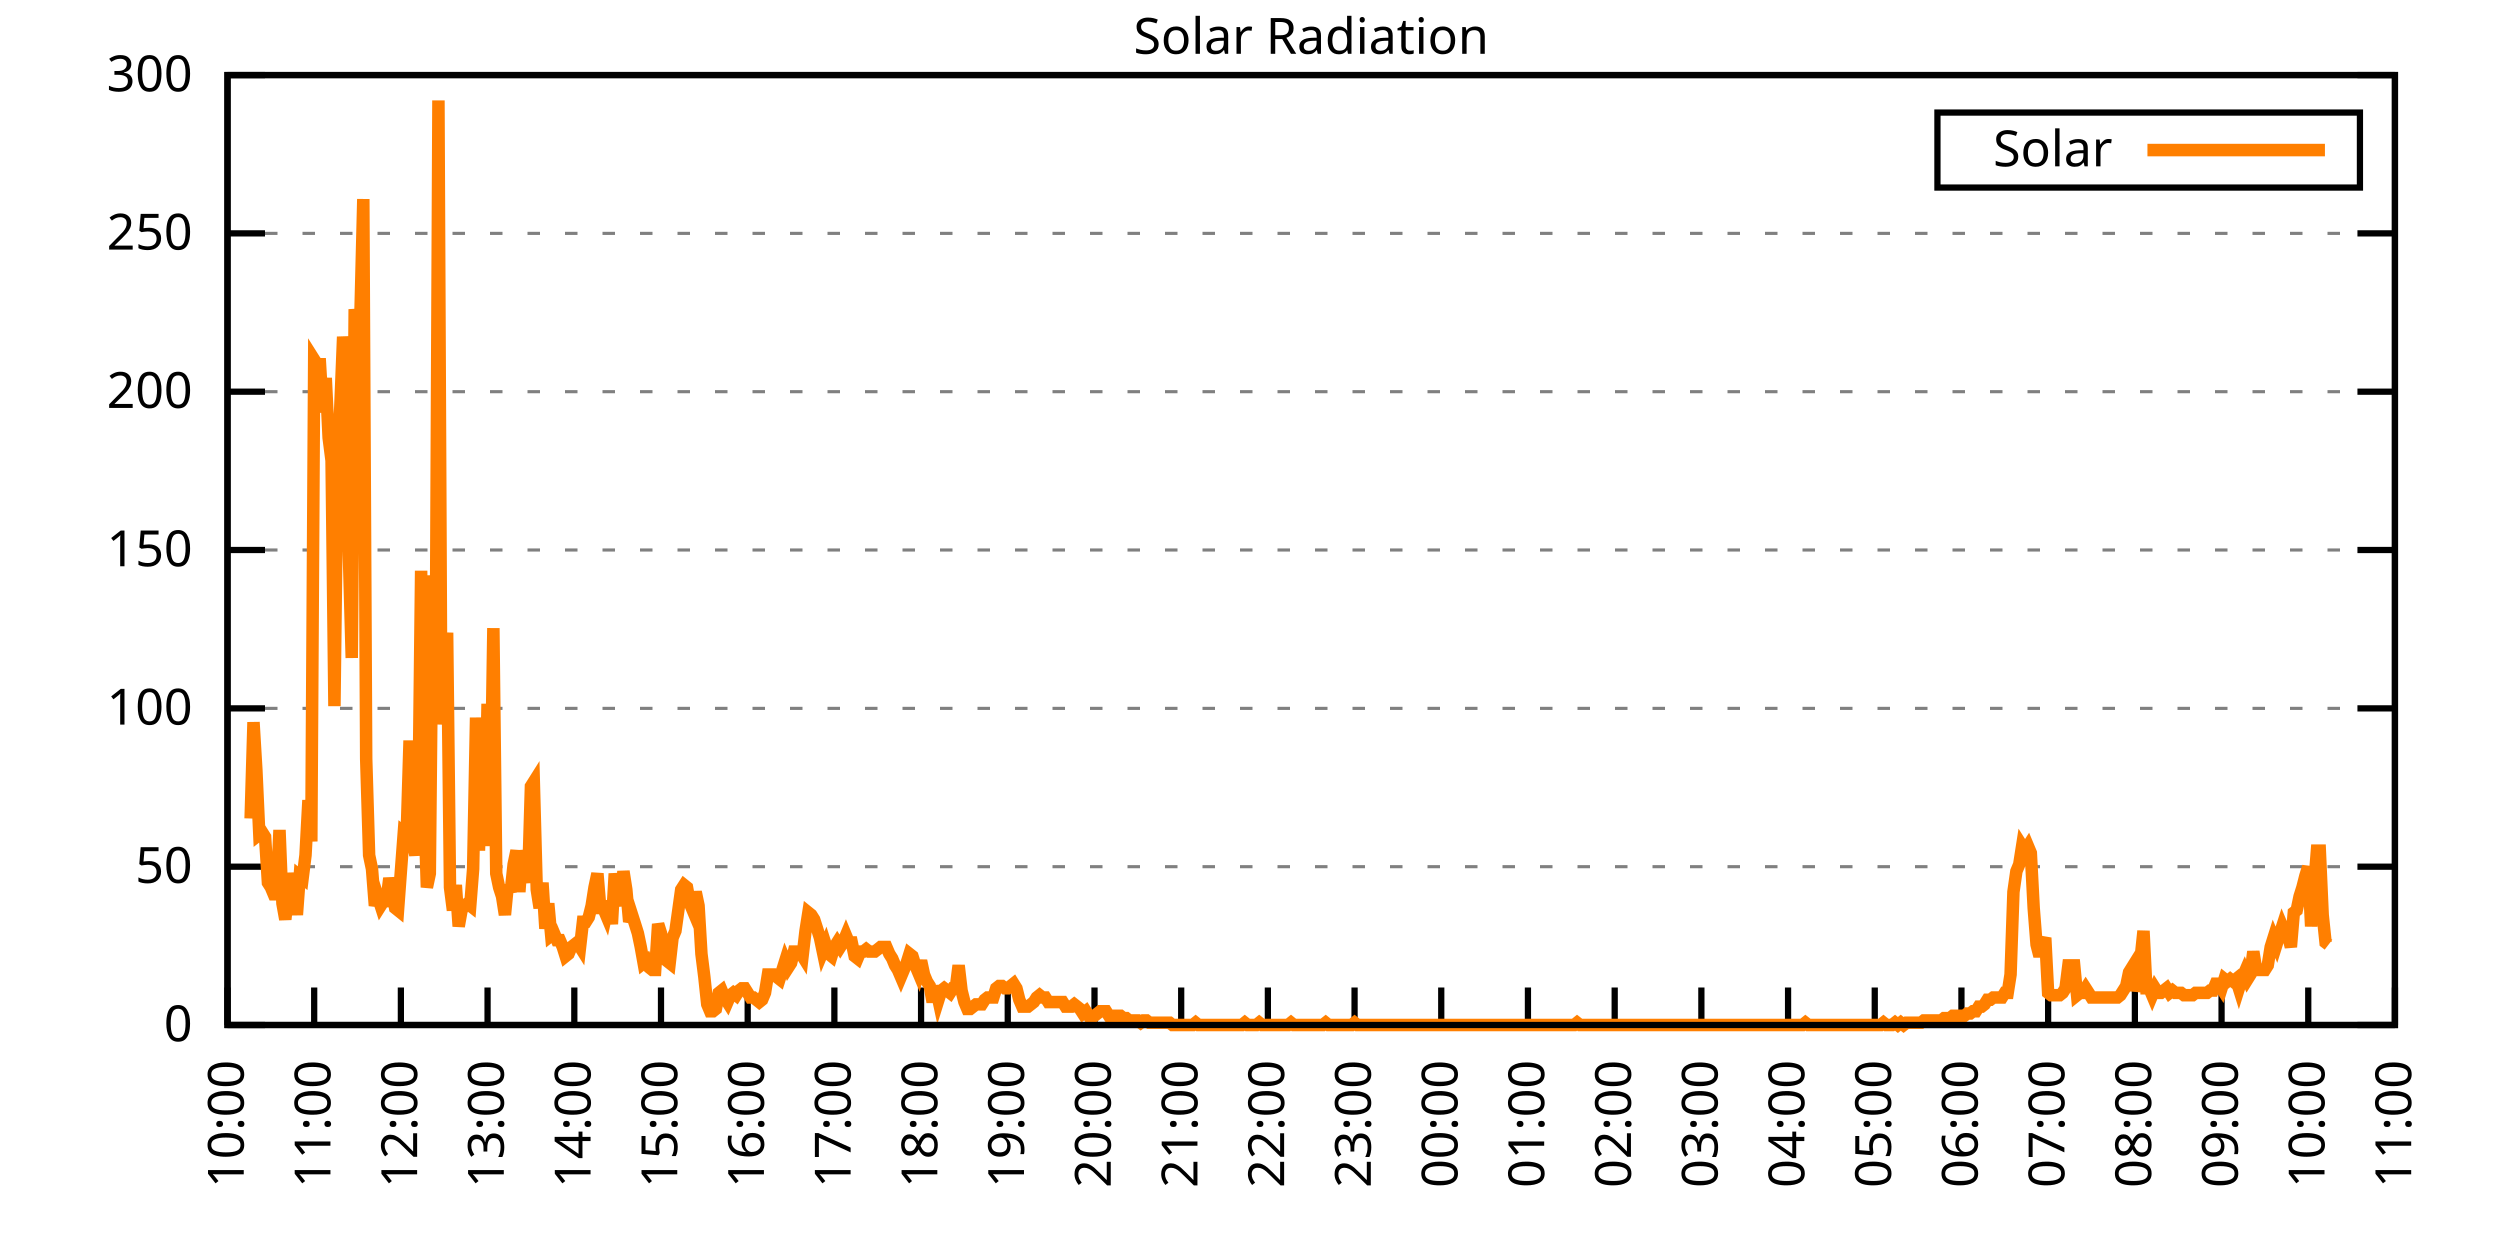
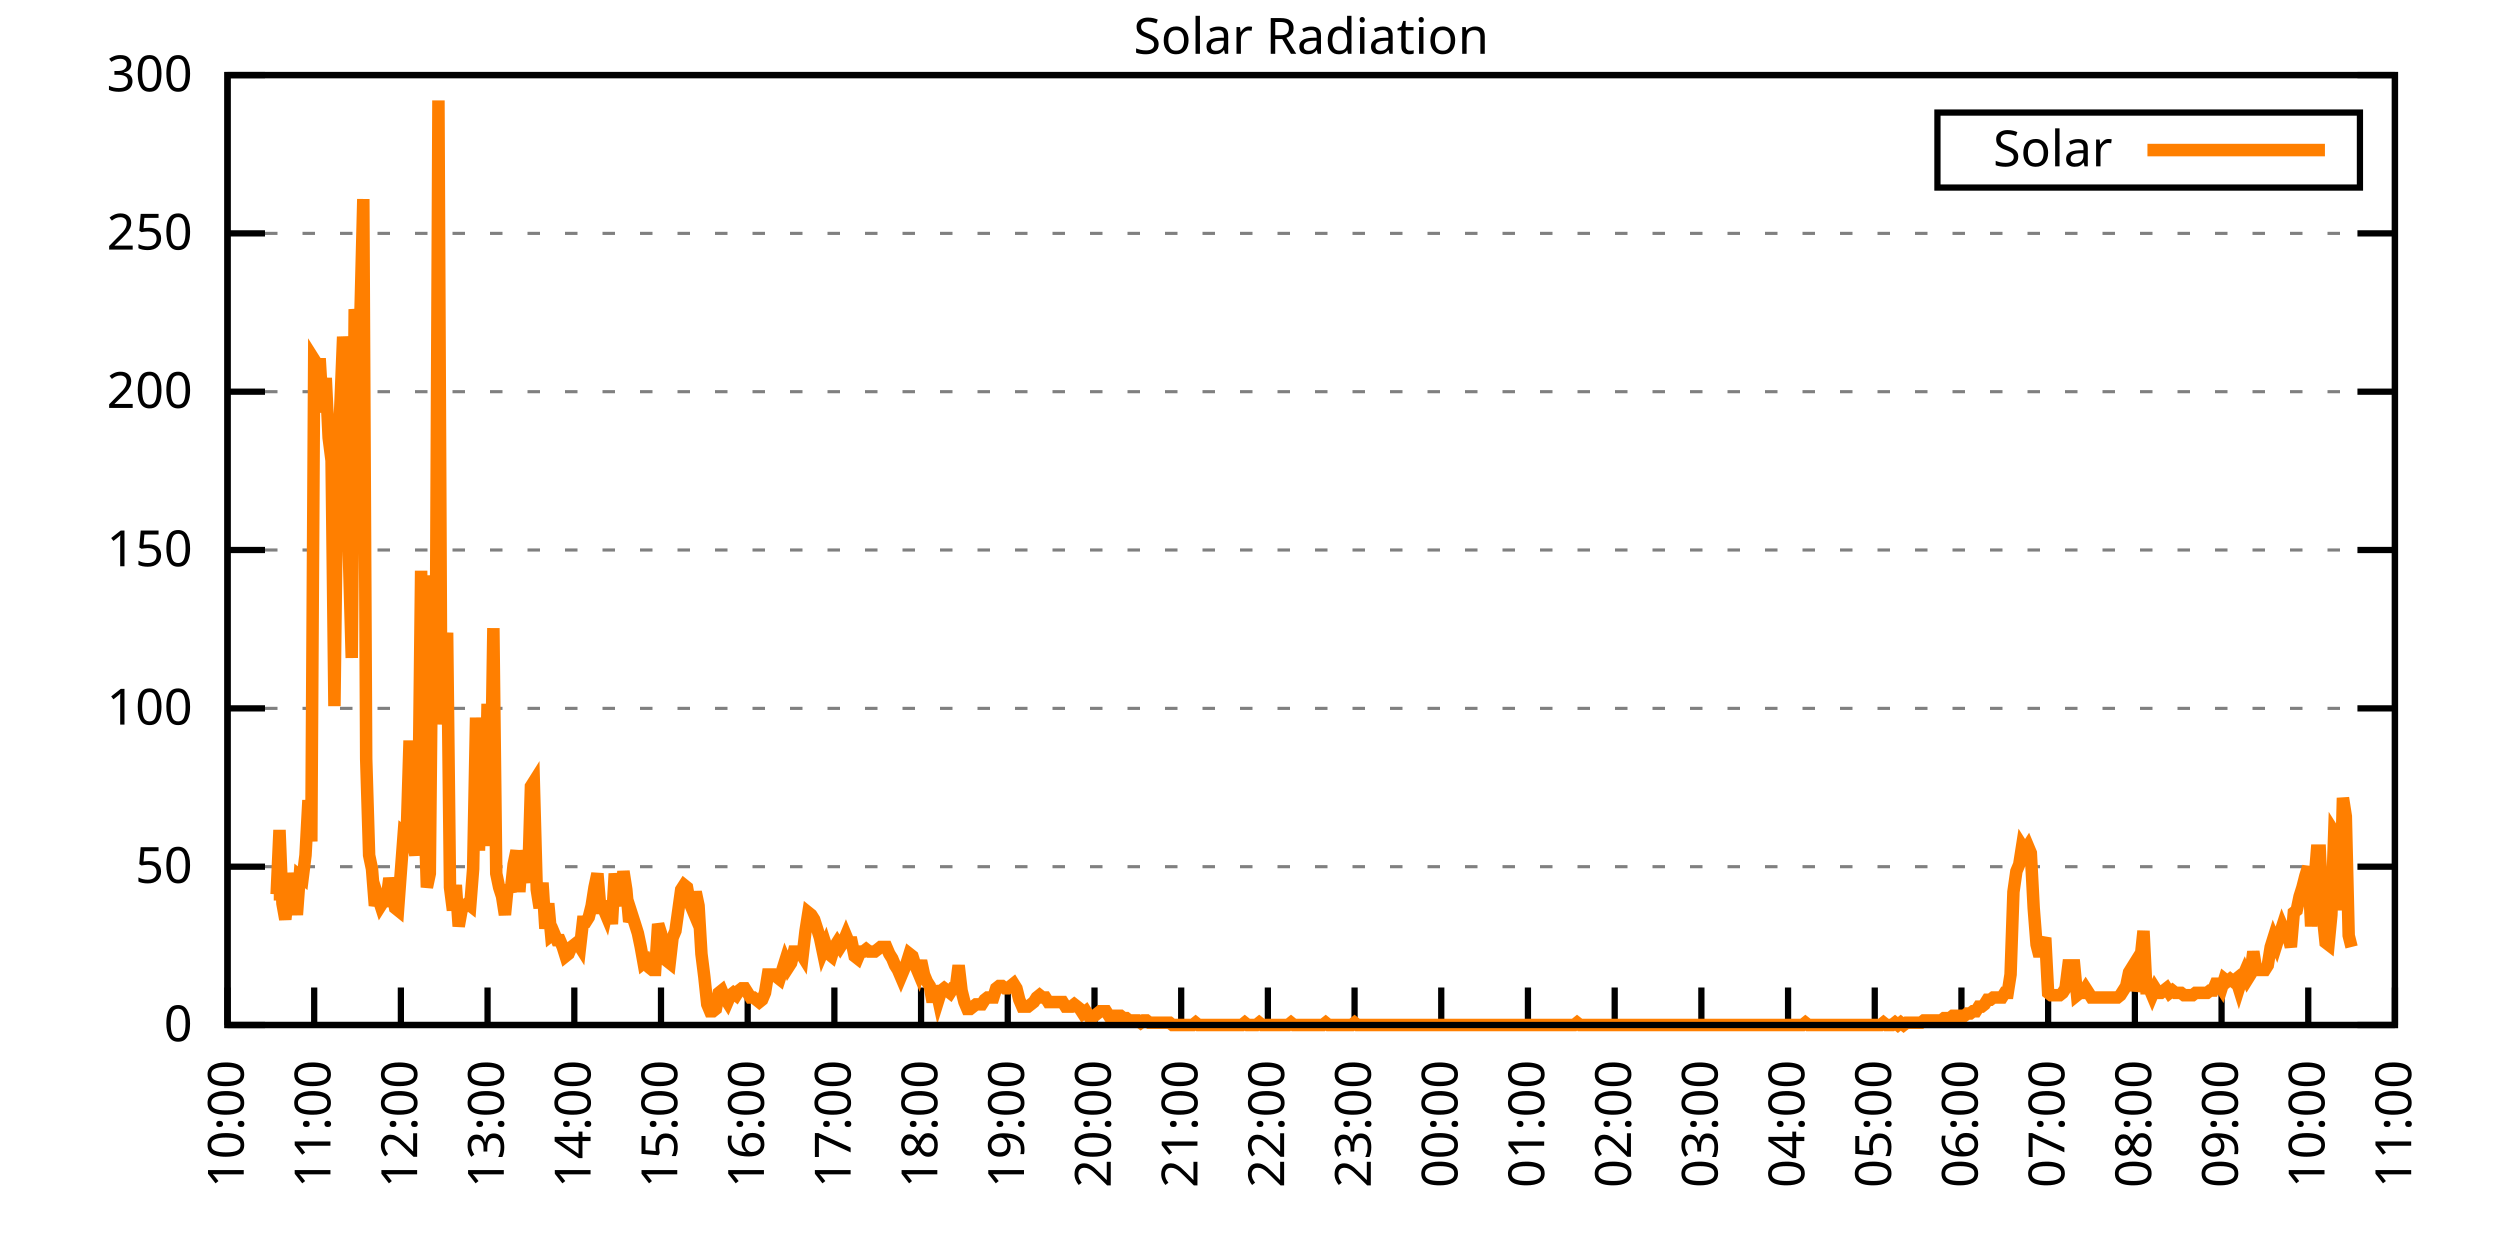
<svg xmlns="http://www.w3.org/2000/svg" xmlns:xlink="http://www.w3.org/1999/xlink" width="400" height="200" viewBox="0 0 400 200">
  <g id="gnuplot_canvas">
    <rect x="0" y="0" width="400" height="200" fill="none" />
    <defs>
      <circle id="gpDot" r="0.5" stroke-width="0.5" stroke="currentColor" />
      <path id="gpPt0" stroke-width="0.333" stroke="currentColor" d="M-1,0 h2 M0,-1 v2" />
      <path id="gpPt1" stroke-width="0.333" stroke="currentColor" d="M-1,-1 L1,1 M1,-1 L-1,1" />
      <path id="gpPt2" stroke-width="0.333" stroke="currentColor" d="M-1,0 L1,0 M0,-1 L0,1 M-1,-1 L1,1 M-1,1 L1,-1" />
      <rect id="gpPt3" stroke-width="0.333" stroke="currentColor" x="-1" y="-1" width="2" height="2" />
      <rect id="gpPt4" stroke-width="0.333" stroke="currentColor" fill="currentColor" x="-1" y="-1" width="2" height="2" />
      <circle id="gpPt5" stroke-width="0.333" stroke="currentColor" cx="0" cy="0" r="1" />
      <use xlink:href="#gpPt5" id="gpPt6" fill="currentColor" stroke="none" />
      <path id="gpPt7" stroke-width="0.333" stroke="currentColor" d="M0,-1.33 L-1.33,0.67 L1.33,0.67 z" />
      <use xlink:href="#gpPt7" id="gpPt8" fill="currentColor" stroke="none" />
      <use xlink:href="#gpPt7" id="gpPt9" stroke="currentColor" transform="rotate(180)" />
      <use xlink:href="#gpPt9" id="gpPt10" fill="currentColor" stroke="none" />
      <use xlink:href="#gpPt3" id="gpPt11" stroke="currentColor" transform="rotate(45)" />
      <use xlink:href="#gpPt11" id="gpPt12" fill="currentColor" stroke="none" />
      <path id="gpPt13" stroke-width="0.333" stroke="currentColor" d="M0,1.330 L1.265,0.411 L0.782,-1.067 L-0.782,-1.076 L-1.265,0.411 z" />
      <use xlink:href="#gpPt13" id="gpPt14" fill="currentColor" stroke="none" />
      <filter id="textbox" filterUnits="objectBoundingBox" x="0" y="0" height="1" width="1">
        <feFlood flood-color="white" flood-opacity="1" result="bgnd" />
        <feComposite in="SourceGraphic" in2="bgnd" operator="atop" />
      </filter>
      <filter id="greybox" filterUnits="objectBoundingBox" x="0" y="0" height="1" width="1">
        <feFlood flood-color="lightgrey" flood-opacity="1" result="grey" />
        <feComposite in="SourceGraphic" in2="grey" operator="atop" />
      </filter>
    </defs>
    <g fill="none" color="white" stroke="currentColor" stroke-width="1.00" stroke-linecap="butt" stroke-linejoin="miter">
</g>
    <g fill="none" color="black" stroke="currentColor" stroke-width="1.00" stroke-linecap="butt" stroke-linejoin="miter">
      <g stroke="none" shape-rendering="crispEdges">
        <polygon fill="rgb(255, 255, 255)" points="36.40,164.00 383.18,164.00 383.18,12.02 36.40,12.02 " />
      </g>
    </g>
    <g fill="none" color="black" stroke="currentColor" stroke-width="1.00" stroke-linecap="butt" stroke-linejoin="miter">
</g>
    <g fill="none" color="black" stroke="black" stroke-width="0.50" stroke-linecap="butt" stroke-linejoin="miter">
</g>
    <g fill="none" color="gray" stroke="currentColor" stroke-width="0.50" stroke-linecap="butt" stroke-linejoin="miter">
      <path stroke="gray" stroke-dasharray="2,4" class="gridline" d="M36.40,164.00 L383.19,164.00  " />
    </g>
    <g fill="none" color="gray" stroke="gray" stroke-width="1.00" stroke-linecap="butt" stroke-linejoin="miter">
</g>
    <g fill="none" color="black" stroke="currentColor" stroke-width="1.00" stroke-linecap="butt" stroke-linejoin="miter">
      <path stroke="black" d="M36.40,164.00 L42.40,164.00 M383.19,164.00 L377.19,164.00  " />
      <g transform="translate(30.80,166.60)" stroke="none" fill="black" font-family="Sans" font-size="8.00" text-anchor="end">
        <text>
          <tspan font-family="Sans"> 0</tspan>
        </text>
      </g>
    </g>
    <g fill="none" color="black" stroke="currentColor" stroke-width="1.00" stroke-linecap="butt" stroke-linejoin="miter">
</g>
    <g fill="none" color="black" stroke="black" stroke-width="0.50" stroke-linecap="butt" stroke-linejoin="miter">
</g>
    <g fill="none" color="gray" stroke="currentColor" stroke-width="0.50" stroke-linecap="butt" stroke-linejoin="miter">
      <path stroke="gray" stroke-dasharray="2,4" class="gridline" d="M36.40,138.67 L383.19,138.67  " />
    </g>
    <g fill="none" color="gray" stroke="gray" stroke-width="1.00" stroke-linecap="butt" stroke-linejoin="miter">
</g>
    <g fill="none" color="black" stroke="currentColor" stroke-width="1.00" stroke-linecap="butt" stroke-linejoin="miter">
      <path stroke="black" d="M36.40,138.67 L42.40,138.67 M383.19,138.67 L377.19,138.67  " />
      <g transform="translate(30.80,141.27)" stroke="none" fill="black" font-family="Sans" font-size="8.00" text-anchor="end">
        <text>
          <tspan font-family="Sans"> 50</tspan>
        </text>
      </g>
    </g>
    <g fill="none" color="black" stroke="currentColor" stroke-width="1.00" stroke-linecap="butt" stroke-linejoin="miter">
</g>
    <g fill="none" color="black" stroke="black" stroke-width="0.50" stroke-linecap="butt" stroke-linejoin="miter">
</g>
    <g fill="none" color="gray" stroke="currentColor" stroke-width="0.50" stroke-linecap="butt" stroke-linejoin="miter">
      <path stroke="gray" stroke-dasharray="2,4" class="gridline" d="M36.40,113.34 L383.19,113.34  " />
    </g>
    <g fill="none" color="gray" stroke="gray" stroke-width="1.00" stroke-linecap="butt" stroke-linejoin="miter">
</g>
    <g fill="none" color="black" stroke="currentColor" stroke-width="1.00" stroke-linecap="butt" stroke-linejoin="miter">
      <path stroke="black" d="M36.40,113.34 L42.40,113.34 M383.19,113.34 L377.19,113.34  " />
      <g transform="translate(30.80,115.94)" stroke="none" fill="black" font-family="Sans" font-size="8.00" text-anchor="end">
        <text>
          <tspan font-family="Sans"> 100</tspan>
        </text>
      </g>
    </g>
    <g fill="none" color="black" stroke="currentColor" stroke-width="1.00" stroke-linecap="butt" stroke-linejoin="miter">
</g>
    <g fill="none" color="black" stroke="black" stroke-width="0.50" stroke-linecap="butt" stroke-linejoin="miter">
</g>
    <g fill="none" color="gray" stroke="currentColor" stroke-width="0.50" stroke-linecap="butt" stroke-linejoin="miter">
      <path stroke="gray" stroke-dasharray="2,4" class="gridline" d="M36.40,88.00 L383.19,88.00  " />
    </g>
    <g fill="none" color="gray" stroke="gray" stroke-width="1.00" stroke-linecap="butt" stroke-linejoin="miter">
</g>
    <g fill="none" color="black" stroke="currentColor" stroke-width="1.00" stroke-linecap="butt" stroke-linejoin="miter">
      <path stroke="black" d="M36.40,88.00 L42.40,88.00 M383.19,88.00 L377.19,88.00  " />
      <g transform="translate(30.80,90.60)" stroke="none" fill="black" font-family="Sans" font-size="8.00" text-anchor="end">
        <text>
          <tspan font-family="Sans"> 150</tspan>
        </text>
      </g>
    </g>
    <g fill="none" color="black" stroke="currentColor" stroke-width="1.00" stroke-linecap="butt" stroke-linejoin="miter">
</g>
    <g fill="none" color="black" stroke="black" stroke-width="0.50" stroke-linecap="butt" stroke-linejoin="miter">
</g>
    <g fill="none" color="gray" stroke="currentColor" stroke-width="0.50" stroke-linecap="butt" stroke-linejoin="miter">
      <path stroke="gray" stroke-dasharray="2,4" class="gridline" d="M36.40,62.67 L383.19,62.67  " />
    </g>
    <g fill="none" color="gray" stroke="gray" stroke-width="1.00" stroke-linecap="butt" stroke-linejoin="miter">
</g>
    <g fill="none" color="black" stroke="currentColor" stroke-width="1.00" stroke-linecap="butt" stroke-linejoin="miter">
      <path stroke="black" d="M36.40,62.67 L42.40,62.67 M383.19,62.67 L377.19,62.67  " />
      <g transform="translate(30.80,65.27)" stroke="none" fill="black" font-family="Sans" font-size="8.00" text-anchor="end">
        <text>
          <tspan font-family="Sans"> 200</tspan>
        </text>
      </g>
    </g>
    <g fill="none" color="black" stroke="currentColor" stroke-width="1.00" stroke-linecap="butt" stroke-linejoin="miter">
</g>
    <g fill="none" color="black" stroke="black" stroke-width="0.50" stroke-linecap="butt" stroke-linejoin="miter">
</g>
    <g fill="none" color="gray" stroke="currentColor" stroke-width="0.50" stroke-linecap="butt" stroke-linejoin="miter">
      <path stroke="gray" stroke-dasharray="2,4" class="gridline" d="M36.40,37.34 L383.19,37.34  " />
    </g>
    <g fill="none" color="gray" stroke="gray" stroke-width="1.00" stroke-linecap="butt" stroke-linejoin="miter">
</g>
    <g fill="none" color="black" stroke="currentColor" stroke-width="1.00" stroke-linecap="butt" stroke-linejoin="miter">
      <path stroke="black" d="M36.40,37.34 L42.40,37.34 M383.19,37.34 L377.19,37.34  " />
      <g transform="translate(30.80,39.94)" stroke="none" fill="black" font-family="Sans" font-size="8.00" text-anchor="end">
        <text>
          <tspan font-family="Sans"> 250</tspan>
        </text>
      </g>
    </g>
    <g fill="none" color="black" stroke="currentColor" stroke-width="1.00" stroke-linecap="butt" stroke-linejoin="miter">
</g>
    <g fill="none" color="black" stroke="black" stroke-width="0.50" stroke-linecap="butt" stroke-linejoin="miter">
</g>
    <g fill="none" color="gray" stroke="currentColor" stroke-width="0.50" stroke-linecap="butt" stroke-linejoin="miter">
      <path stroke="gray" stroke-dasharray="2,4" class="gridline" d="M36.40,12.01 L383.19,12.01  " />
    </g>
    <g fill="none" color="gray" stroke="gray" stroke-width="1.00" stroke-linecap="butt" stroke-linejoin="miter">
</g>
    <g fill="none" color="black" stroke="currentColor" stroke-width="1.00" stroke-linecap="butt" stroke-linejoin="miter">
      <path stroke="black" d="M36.40,12.01 L42.40,12.01 M383.19,12.01 L377.19,12.01  " />
      <g transform="translate(30.80,14.61)" stroke="none" fill="black" font-family="Sans" font-size="8.00" text-anchor="end">
        <text>
          <tspan font-family="Sans"> 300</tspan>
        </text>
      </g>
    </g>
    <g fill="none" color="black" stroke="currentColor" stroke-width="1.00" stroke-linecap="butt" stroke-linejoin="miter">
      <path stroke="black" d="M36.40,164.00 L36.40,158.00  " />
      <g transform="translate(39.00,169.60) rotate(270.00)" stroke="none" fill="black" font-family="Sans" font-size="8.00" text-anchor="end">
        <text>
          <tspan font-family="Sans">10:00</tspan>
        </text>
      </g>
    </g>
    <g fill="none" color="black" stroke="currentColor" stroke-width="1.00" stroke-linecap="butt" stroke-linejoin="miter">
      <path stroke="black" d="M50.27,164.00 L50.27,158.00  " />
      <g transform="translate(52.87,169.60) rotate(270.00)" stroke="none" fill="black" font-family="Sans" font-size="8.00" text-anchor="end">
        <text>
          <tspan font-family="Sans">11:00</tspan>
        </text>
      </g>
    </g>
    <g fill="none" color="black" stroke="currentColor" stroke-width="1.00" stroke-linecap="butt" stroke-linejoin="miter">
      <path stroke="black" d="M64.14,164.00 L64.14,158.00  " />
      <g transform="translate(66.74,169.60) rotate(270.00)" stroke="none" fill="black" font-family="Sans" font-size="8.00" text-anchor="end">
        <text>
          <tspan font-family="Sans">12:00</tspan>
        </text>
      </g>
    </g>
    <g fill="none" color="black" stroke="currentColor" stroke-width="1.00" stroke-linecap="butt" stroke-linejoin="miter">
      <path stroke="black" d="M78.01,164.00 L78.01,158.00  " />
      <g transform="translate(80.61,169.60) rotate(270.00)" stroke="none" fill="black" font-family="Sans" font-size="8.00" text-anchor="end">
        <text>
          <tspan font-family="Sans">13:00</tspan>
        </text>
      </g>
    </g>
    <g fill="none" color="black" stroke="currentColor" stroke-width="1.00" stroke-linecap="butt" stroke-linejoin="miter">
      <path stroke="black" d="M91.89,164.00 L91.89,158.00  " />
      <g transform="translate(94.49,169.60) rotate(270.00)" stroke="none" fill="black" font-family="Sans" font-size="8.00" text-anchor="end">
        <text>
          <tspan font-family="Sans">14:00</tspan>
        </text>
      </g>
    </g>
    <g fill="none" color="black" stroke="currentColor" stroke-width="1.00" stroke-linecap="butt" stroke-linejoin="miter">
      <path stroke="black" d="M105.76,164.00 L105.76,158.00  " />
      <g transform="translate(108.36,169.60) rotate(270.00)" stroke="none" fill="black" font-family="Sans" font-size="8.00" text-anchor="end">
        <text>
          <tspan font-family="Sans">15:00</tspan>
        </text>
      </g>
    </g>
    <g fill="none" color="black" stroke="currentColor" stroke-width="1.00" stroke-linecap="butt" stroke-linejoin="miter">
      <path stroke="black" d="M119.63,164.00 L119.63,158.00  " />
      <g transform="translate(122.23,169.60) rotate(270.00)" stroke="none" fill="black" font-family="Sans" font-size="8.00" text-anchor="end">
        <text>
          <tspan font-family="Sans">16:00</tspan>
        </text>
      </g>
    </g>
    <g fill="none" color="black" stroke="currentColor" stroke-width="1.00" stroke-linecap="butt" stroke-linejoin="miter">
      <path stroke="black" d="M133.50,164.00 L133.50,158.00  " />
      <g transform="translate(136.10,169.60) rotate(270.00)" stroke="none" fill="black" font-family="Sans" font-size="8.00" text-anchor="end">
        <text>
          <tspan font-family="Sans">17:00</tspan>
        </text>
      </g>
    </g>
    <g fill="none" color="black" stroke="currentColor" stroke-width="1.00" stroke-linecap="butt" stroke-linejoin="miter">
      <path stroke="black" d="M147.37,164.00 L147.37,158.00  " />
      <g transform="translate(149.97,169.60) rotate(270.00)" stroke="none" fill="black" font-family="Sans" font-size="8.00" text-anchor="end">
        <text>
          <tspan font-family="Sans">18:00</tspan>
        </text>
      </g>
    </g>
    <g fill="none" color="black" stroke="currentColor" stroke-width="1.00" stroke-linecap="butt" stroke-linejoin="miter">
      <path stroke="black" d="M161.24,164.00 L161.24,158.00  " />
      <g transform="translate(163.84,169.60) rotate(270.00)" stroke="none" fill="black" font-family="Sans" font-size="8.00" text-anchor="end">
        <text>
          <tspan font-family="Sans">19:00</tspan>
        </text>
      </g>
    </g>
    <g fill="none" color="black" stroke="currentColor" stroke-width="1.00" stroke-linecap="butt" stroke-linejoin="miter">
      <path stroke="black" d="M175.12,164.00 L175.12,158.00  " />
      <g transform="translate(177.72,169.60) rotate(270.00)" stroke="none" fill="black" font-family="Sans" font-size="8.00" text-anchor="end">
        <text>
          <tspan font-family="Sans">20:00</tspan>
        </text>
      </g>
    </g>
    <g fill="none" color="black" stroke="currentColor" stroke-width="1.00" stroke-linecap="butt" stroke-linejoin="miter">
      <path stroke="black" d="M188.99,164.00 L188.99,158.00  " />
      <g transform="translate(191.59,169.60) rotate(270.00)" stroke="none" fill="black" font-family="Sans" font-size="8.00" text-anchor="end">
        <text>
          <tspan font-family="Sans">21:00</tspan>
        </text>
      </g>
    </g>
    <g fill="none" color="black" stroke="currentColor" stroke-width="1.00" stroke-linecap="butt" stroke-linejoin="miter">
      <path stroke="black" d="M202.86,164.00 L202.86,158.00  " />
      <g transform="translate(205.46,169.60) rotate(270.00)" stroke="none" fill="black" font-family="Sans" font-size="8.00" text-anchor="end">
        <text>
          <tspan font-family="Sans">22:00</tspan>
        </text>
      </g>
    </g>
    <g fill="none" color="black" stroke="currentColor" stroke-width="1.00" stroke-linecap="butt" stroke-linejoin="miter">
      <path stroke="black" d="M216.73,164.00 L216.73,158.00  " />
      <g transform="translate(219.33,169.60) rotate(270.00)" stroke="none" fill="black" font-family="Sans" font-size="8.00" text-anchor="end">
        <text>
          <tspan font-family="Sans">23:00</tspan>
        </text>
      </g>
    </g>
    <g fill="none" color="black" stroke="currentColor" stroke-width="1.00" stroke-linecap="butt" stroke-linejoin="miter">
      <path stroke="black" d="M230.60,164.00 L230.60,158.00  " />
      <g transform="translate(233.20,169.60) rotate(270.00)" stroke="none" fill="black" font-family="Sans" font-size="8.00" text-anchor="end">
        <text>
          <tspan font-family="Sans">00:00</tspan>
        </text>
      </g>
    </g>
    <g fill="none" color="black" stroke="currentColor" stroke-width="1.00" stroke-linecap="butt" stroke-linejoin="miter">
      <path stroke="black" d="M244.47,164.00 L244.47,158.00  " />
      <g transform="translate(247.07,169.60) rotate(270.00)" stroke="none" fill="black" font-family="Sans" font-size="8.00" text-anchor="end">
        <text>
          <tspan font-family="Sans">01:00</tspan>
        </text>
      </g>
    </g>
    <g fill="none" color="black" stroke="currentColor" stroke-width="1.00" stroke-linecap="butt" stroke-linejoin="miter">
      <path stroke="black" d="M258.35,164.00 L258.35,158.00  " />
      <g transform="translate(260.95,169.60) rotate(270.00)" stroke="none" fill="black" font-family="Sans" font-size="8.00" text-anchor="end">
        <text>
          <tspan font-family="Sans">02:00</tspan>
        </text>
      </g>
    </g>
    <g fill="none" color="black" stroke="currentColor" stroke-width="1.00" stroke-linecap="butt" stroke-linejoin="miter">
      <path stroke="black" d="M272.22,164.00 L272.22,158.00  " />
      <g transform="translate(274.82,169.60) rotate(270.00)" stroke="none" fill="black" font-family="Sans" font-size="8.00" text-anchor="end">
        <text>
          <tspan font-family="Sans">03:00</tspan>
        </text>
      </g>
    </g>
    <g fill="none" color="black" stroke="currentColor" stroke-width="1.00" stroke-linecap="butt" stroke-linejoin="miter">
      <path stroke="black" d="M286.09,164.00 L286.09,158.00  " />
      <g transform="translate(288.69,169.60) rotate(270.00)" stroke="none" fill="black" font-family="Sans" font-size="8.00" text-anchor="end">
        <text>
          <tspan font-family="Sans">04:00</tspan>
        </text>
      </g>
    </g>
    <g fill="none" color="black" stroke="currentColor" stroke-width="1.00" stroke-linecap="butt" stroke-linejoin="miter">
      <path stroke="black" d="M299.96,164.00 L299.96,158.00  " />
      <g transform="translate(302.56,169.60) rotate(270.00)" stroke="none" fill="black" font-family="Sans" font-size="8.00" text-anchor="end">
        <text>
          <tspan font-family="Sans">05:00</tspan>
        </text>
      </g>
    </g>
    <g fill="none" color="black" stroke="currentColor" stroke-width="1.00" stroke-linecap="butt" stroke-linejoin="miter">
      <path stroke="black" d="M313.83,164.00 L313.83,158.00  " />
      <g transform="translate(316.43,169.60) rotate(270.00)" stroke="none" fill="black" font-family="Sans" font-size="8.00" text-anchor="end">
        <text>
          <tspan font-family="Sans">06:00</tspan>
        </text>
      </g>
    </g>
    <g fill="none" color="black" stroke="currentColor" stroke-width="1.00" stroke-linecap="butt" stroke-linejoin="miter">
      <path stroke="black" d="M327.70,164.00 L327.70,158.00  " />
      <g transform="translate(330.30,169.60) rotate(270.00)" stroke="none" fill="black" font-family="Sans" font-size="8.00" text-anchor="end">
        <text>
          <tspan font-family="Sans">07:00</tspan>
        </text>
      </g>
    </g>
    <g fill="none" color="black" stroke="currentColor" stroke-width="1.00" stroke-linecap="butt" stroke-linejoin="miter">
      <path stroke="black" d="M341.58,164.00 L341.58,158.00  " />
      <g transform="translate(344.18,169.60) rotate(270.00)" stroke="none" fill="black" font-family="Sans" font-size="8.00" text-anchor="end">
        <text>
          <tspan font-family="Sans">08:00</tspan>
        </text>
      </g>
    </g>
    <g fill="none" color="black" stroke="currentColor" stroke-width="1.00" stroke-linecap="butt" stroke-linejoin="miter">
      <path stroke="black" d="M355.45,164.00 L355.45,158.00  " />
      <g transform="translate(358.05,169.60) rotate(270.00)" stroke="none" fill="black" font-family="Sans" font-size="8.00" text-anchor="end">
        <text>
          <tspan font-family="Sans">09:00</tspan>
        </text>
      </g>
    </g>
    <g fill="none" color="black" stroke="currentColor" stroke-width="1.00" stroke-linecap="butt" stroke-linejoin="miter">
      <path stroke="black" d="M369.32,164.00 L369.32,158.00  " />
      <g transform="translate(371.92,169.60) rotate(270.00)" stroke="none" fill="black" font-family="Sans" font-size="8.00" text-anchor="end">
        <text>
          <tspan font-family="Sans">10:00</tspan>
        </text>
      </g>
    </g>
    <g fill="none" color="black" stroke="currentColor" stroke-width="1.00" stroke-linecap="butt" stroke-linejoin="miter">
      <path stroke="black" d="M383.19,164.00 L383.19,158.00  " />
      <g transform="translate(385.79,169.60) rotate(270.00)" stroke="none" fill="black" font-family="Sans" font-size="8.00" text-anchor="end">
        <text>
          <tspan font-family="Sans">11:00</tspan>
        </text>
      </g>
    </g>
    <g fill="none" color="black" stroke="currentColor" stroke-width="1.00" stroke-linecap="butt" stroke-linejoin="miter">
</g>
    <g fill="none" color="black" stroke="currentColor" stroke-width="1.00" stroke-linecap="butt" stroke-linejoin="miter">
      <path stroke="black" d="M36.40,12.01 L36.40,164.00 L383.19,164.00 L383.19,12.01 L36.40,12.01 Z  " />
    </g>
    <g fill="none" color="black" stroke="currentColor" stroke-width="1.00" stroke-linecap="butt" stroke-linejoin="miter">
</g>
    <g fill="none" color="black" stroke="currentColor" stroke-width="1.00" stroke-linecap="butt" stroke-linejoin="miter">
      <path stroke="black" d="M309.99,30.01 L309.99,18.01 L377.59,18.01 L377.59,30.01 L309.99,30.01 Z  " />
    </g>
    <g id="Solar_Radiation_plot_1">
      <g fill="none" color="white" stroke="black" stroke-width="2.00" stroke-linecap="butt" stroke-linejoin="miter">
</g>
      <g fill="none" color="black" stroke="currentColor" stroke-width="2.00" stroke-linecap="butt" stroke-linejoin="miter">
        <g transform="translate(337.99,26.61)" stroke="none" fill="black" font-family="Sans" font-size="8.00" text-anchor="end">
          <text>
            <tspan font-family="Sans">Solar</tspan>
          </text>
        </g>
      </g>
      <g fill="none" color="black" stroke="currentColor" stroke-width="2.00" stroke-linecap="butt" stroke-linejoin="miter">
-         <path stroke="rgb(255, 127,   0)" d="M343.59,24.01 L371.99,24.01 M40.10,130.96 L40.56,115.55 L41.02,123.25 L41.49,133.53 L41.95,133.17 L42.41,133.90   L42.87,141.24 L43.34,141.98 L43.80,143.08 L44.26,143.08 L44.72,132.80 L45.19,144.55 L45.65,147.11 L46.11,142.71   L46.57,139.77 L47.03,141.98 L47.50,146.38 L47.96,140.14 L48.42,140.51 L48.88,136.84 L49.35,128.03 L49.81,134.63   L50.27,57.55 L50.73,58.28 L51.20,58.28 L51.66,65.99 L52.12,60.48 L52.58,70.03 L53.05,73.70 L53.51,112.98   L53.97,74.80 L54.43,65.62 L54.90,53.88 L55.36,58.28 L55.82,88.75 L56.28,105.27 L56.75,49.47 L57.21,53.14   L57.67,50.21 L58.13,31.85 L58.59,121.42 L59.06,136.84 L59.52,139.04 L59.98,144.91 L60.44,143.44 L60.91,144.91   L61.37,144.18 L61.83,144.18 L62.29,140.51 L62.76,142.71 L63.22,145.28 L63.68,145.65 L64.14,139.41 L64.61,133.17   L65.07,133.53 L65.53,118.48 L65.99,134.27 L66.46,136.84 L66.92,131.70 L67.38,91.32 L67.84,127.29 L68.30,141.98   L68.77,139.77 L69.23,92.05 L69.69,113.34 L70.15,16.07 L70.62,115.91 L71.08,108.20 L71.54,101.23 L72.00,141.98   L72.47,145.65 L72.93,141.61 L73.39,148.22 L73.85,145.65 L74.32,144.91 L74.78,144.55 L75.24,144.91 L75.70,139.04   L76.17,114.81 L76.63,136.10 L77.09,121.79 L77.55,135.37 L78.01,112.61 L78.48,129.86 L78.94,100.50 L79.40,139.77   L79.86,141.98 L80.33,143.44 L80.79,146.38 L81.25,141.61 L81.71,142.71 L82.18,138.30 L82.64,136.10 L83.10,142.71   L83.56,136.10 L84.03,138.30 L84.49,141.24 L84.95,125.82 L85.41,125.09 L85.88,142.34 L86.34,145.28 L86.80,141.24   L87.26,148.58 L87.72,144.55 L88.19,149.68 L88.65,149.32 L89.11,150.42 L89.57,150.42 L90.04,151.52 L90.50,152.99   L90.96,152.62 L91.42,151.52 L91.89,151.15 L92.35,150.79 L92.81,151.52 L93.27,147.48 L93.74,147.48 L94.20,146.75   L94.66,144.91 L95.12,141.98 L95.59,139.77 L96.05,145.28 L96.51,145.28 L96.97,146.38 L97.44,144.18 L97.90,147.85   L98.36,139.77 L98.82,143.08 L99.28,144.91 L99.75,139.41 L100.21,142.34 L100.67,147.48 L101.13,146.38 L101.60,147.85   L102.06,149.32 L102.52,151.52 L102.98,154.09 L103.45,153.72 L103.91,154.82 L104.37,155.19 L104.83,155.19 L105.30,147.85   L105.76,149.32 L106.22,151.89 L106.68,153.72 L107.15,154.09 L107.61,150.05 L108.07,148.95 L108.53,145.65 L108.99,142.34   L109.46,141.61 L109.92,141.98 L110.38,144.55 L110.84,145.65 L111.31,142.71 L111.77,144.91 L112.23,152.62 L112.69,156.29   L113.16,160.70 L113.62,161.80 L114.08,161.80 L114.54,161.43 L115.01,158.86 L115.47,158.49 L115.93,159.60 L116.39,160.33   L116.86,159.23 L117.32,158.86 L117.78,159.23 L118.24,158.49 L118.70,158.13 L119.17,158.13 L119.63,158.86 L120.09,159.60   L120.55,159.60 L121.02,159.96 L121.48,160.33 L121.94,159.96 L122.40,158.86 L122.87,155.92 L123.33,155.92 L123.79,155.92   L124.25,156.29 L124.72,156.66 L125.18,155.19 L125.64,153.72 L126.10,154.82 L126.57,154.09 L127.03,152.25 L127.49,152.25   L127.95,152.25 L128.41,152.99 L128.88,148.95 L129.34,146.01 L129.80,146.38 L130.26,147.11 L130.73,148.58 L131.19,150.05   L131.65,152.25 L132.11,151.15 L132.58,152.62 L133.04,152.99 L133.50,151.52 L133.96,150.79 L134.43,151.52 L134.89,150.79   L135.35,149.68 L135.81,150.79 L136.28,150.79 L136.74,152.99 L137.20,153.35 L137.66,152.25 L138.13,152.25 L138.59,151.89   L139.05,152.25 L139.51,152.25 L139.97,152.25 L140.44,151.89 L140.90,151.52 L141.36,151.52 L141.82,151.52 L142.29,152.62   L142.75,153.35 L143.21,154.46 L143.67,155.19 L144.14,156.29 L144.60,155.19 L145.06,154.09 L145.52,152.62 L145.99,152.99   L146.45,154.46 L146.91,155.56 L147.37,153.72 L147.84,155.92 L148.30,157.03 L148.76,157.76 L149.22,160.33 L149.68,157.76   L150.15,159.96 L150.61,158.49 L151.07,158.13 L151.53,158.49 L152.00,158.86 L152.46,158.13 L152.92,158.13 L153.38,154.46   L153.85,158.49 L154.31,160.33 L154.77,161.43 L155.23,161.43 L155.70,161.06 L156.16,160.70 L156.62,160.70 L157.08,160.70   L157.55,159.96 L158.01,159.60 L158.47,159.60 L158.93,159.60 L159.39,158.13 L159.86,157.76 L160.32,157.76 L160.78,158.13   L161.24,158.13 L161.71,157.76 L162.17,157.39 L162.63,158.13 L163.09,159.96 L163.56,161.06 L164.02,161.06 L164.48,161.06   L164.94,160.70 L165.41,160.33 L165.87,159.60 L166.33,159.23 L166.79,159.60 L167.26,159.60 L167.72,160.33 L168.18,160.33   L168.64,160.33 L169.10,160.33 L169.57,160.33 L170.03,160.33 L170.49,161.06 L170.95,161.06 L171.42,161.06 L171.88,160.70   L172.34,161.06 L172.80,161.43 L173.27,162.16 L173.73,161.80 L174.19,162.53 L174.65,162.53 L175.12,162.53 L175.58,162.16   L176.04,161.80 L176.50,161.80 L176.97,161.80 L177.43,162.53 L177.89,162.53 L178.35,162.53 L178.82,162.53 L179.28,162.53   L179.74,162.90 L180.20,162.90 L180.66,163.27 L181.13,163.27 L181.59,163.27 L182.05,163.27 L182.51,163.63 L182.98,163.27   L183.44,163.27 L183.90,163.63 L184.36,163.63 L184.83,163.63 L185.29,163.63 L185.75,163.63 L186.21,163.63 L186.68,163.63   L187.14,163.63 L187.60,164.00 L188.06,164.00 L188.53,164.00 L188.99,164.00 L189.45,164.00 L189.91,164.00 L190.37,164.00   L190.84,164.00 L191.30,163.63 L191.76,164.00 L192.22,164.00 L192.69,164.00 L193.15,164.00 L193.61,164.00 L194.07,164.00   L194.54,164.00 L195.00,164.00 L195.46,164.00 L195.92,164.00 L196.39,164.00 L196.85,164.00 L197.31,164.00 L197.77,164.00   L198.24,164.00 L198.70,164.00 L199.16,163.63 L199.62,164.00 L200.08,164.00 L200.55,164.00 L201.01,164.00 L201.47,163.63   L201.93,164.00 L202.40,164.00 L202.86,164.00 L203.32,164.00 L203.78,164.00 L204.25,164.00 L204.71,164.00 L205.17,164.00   L205.63,164.00 L206.10,164.00 L206.56,163.63 L207.02,164.00 L207.48,164.00 L207.95,164.00 L208.41,164.00 L208.87,164.00   L209.33,164.00 L209.80,164.00 L210.26,164.00 L210.72,164.00 L211.18,164.00 L211.64,164.00 L212.11,163.63 L212.57,164.00   L213.03,164.00 L213.49,164.00 L213.96,164.00 L214.42,164.00 L214.88,164.00 L215.34,164.00 L215.81,164.00 L216.27,164.00   L216.73,163.63 L217.19,164.00 L217.66,164.00 L218.12,164.00 L218.58,164.00 L219.04,164.00 L219.51,164.00 L219.97,164.00   L220.43,164.00 L220.89,164.00 L221.35,164.00 L221.82,164.00 L222.28,164.00 L222.74,164.00 L223.20,164.00 L223.67,164.00   L224.13,164.00 L224.59,164.00 L225.05,164.00 L225.52,164.00 L225.98,164.00 L226.44,164.00 L226.90,164.00 L227.37,164.00   L227.83,164.00 L228.29,164.00 L228.75,164.00 L229.22,164.00 L229.68,164.00 L230.14,164.00 L230.60,164.00 L231.06,164.00   L231.53,164.00 L231.99,164.00 L232.45,164.00 L232.91,164.00 L233.38,164.00 L233.84,164.00 L234.30,164.00 L234.76,164.00   L235.23,164.00 L235.69,164.00 L236.15,164.00 L236.61,164.00 L237.08,164.00 L237.54,164.00 L238.00,164.00 L238.46,164.00   L238.93,164.00 L239.39,164.00 L239.85,164.00 L240.31,164.00 L240.77,164.00 L241.24,164.00 L241.70,164.00 L242.16,164.00   L242.62,164.00 L243.09,164.00 L243.55,164.00 L244.01,164.00 L244.47,164.00 L244.94,164.00 L245.40,164.00 L245.86,164.00   L246.32,164.00 L246.79,164.00 L247.25,164.00 L247.71,164.00 L248.17,164.00 L248.64,164.00 L249.10,164.00 L249.56,164.00   L250.02,164.00 L250.49,164.00 L250.95,164.00 L251.41,164.00 L251.87,164.00 L252.33,163.63 L252.80,164.00 L253.26,164.00   L253.72,164.00 L254.18,164.00 L254.65,164.00 L255.11,164.00 L255.57,164.00 L256.03,164.00 L256.50,164.00 L256.96,164.00   L257.42,164.00 L257.88,164.00 L258.35,164.00 L258.81,164.00 L259.27,164.00 L259.73,164.00 L260.20,164.00 L260.66,164.00   L261.12,164.00 L261.58,164.00 L262.04,164.00 L262.51,164.00 L262.97,164.00 L263.43,164.00 L263.89,164.00 L264.36,164.00   L264.82,164.00 L265.28,164.00 L265.74,164.00 L266.21,164.00 L266.67,164.00 L267.13,164.00 L267.59,164.00 L268.06,164.00   L268.52,164.00 L268.98,164.00 L269.44,164.00 L269.91,164.00 L270.37,164.00 L270.83,164.00 L271.29,164.00 L271.75,164.00   L272.22,164.00 L272.68,164.00 L273.14,164.00 L273.60,164.00 L274.07,164.00 L274.53,164.00 L274.99,164.00 L275.45,164.00   L275.92,164.00 L276.38,164.00 L276.84,164.00 L277.30,164.00 L277.77,164.00 L278.23,164.00 L278.69,164.00 L279.15,164.00   L279.62,164.00 L280.08,164.00 L280.54,164.00 L281.00,164.00 L281.46,164.00 L281.93,164.00 L282.39,164.00 L282.85,164.00   L283.31,164.00 L283.78,164.00 L284.24,164.00 L284.70,164.00 L285.16,164.00 L285.63,164.00 L286.09,164.00 L286.55,164.00   L287.01,164.00 L287.48,164.00 L287.94,164.00 L288.40,164.00 L288.86,163.63 L289.33,164.00 L289.79,164.00 L290.25,164.00   L290.71,164.00 L291.18,164.00 L291.64,164.00 L292.10,164.00 L292.56,164.00 L293.02,164.00 L293.49,164.00 L293.95,164.00   L294.41,164.00 L294.87,164.00 L295.34,164.00 L295.80,164.00 L296.26,164.00 L296.72,164.00 L297.19,164.00 L297.65,164.00   L298.11,164.00 L298.57,164.00 L299.04,164.00 L299.50,164.00 L299.96,164.00 L300.42,164.00 L300.89,164.00 L301.35,163.63   L301.81,164.00 L302.27,164.00 L302.73,164.00 L303.20,163.63 L303.66,164.00 L304.12,163.63 L304.58,164.00 L305.05,163.63   L305.51,163.63 L305.97,163.63 L306.43,163.63 L306.90,163.63 L307.36,163.63 L307.82,163.27 L308.28,163.27 L308.75,163.27   L309.21,163.27 L309.67,163.27 L310.13,163.27 L310.60,163.27 L311.06,162.90 L311.52,162.90 L311.98,162.90 L312.44,162.53   L312.91,162.53 L313.37,162.53 L313.83,162.53 L314.29,162.53 L314.76,162.16 L315.22,162.16 L315.68,161.80 L316.14,161.80   L316.61,161.06 L317.07,161.06 L317.53,160.70 L317.99,159.96 L318.46,159.96 L318.92,159.60 L319.38,159.60 L319.84,159.60   L320.31,159.60 L320.77,158.86 L321.23,158.86 L321.69,155.92 L322.15,142.71 L322.62,139.41 L323.08,138.30 L323.54,135.37   L324.00,136.10 L324.47,135.37 L324.93,136.47 L325.39,145.28 L325.85,151.15 L326.32,152.99 L326.78,151.15 L327.24,150.05   L327.70,158.86 L328.17,159.23 L328.63,159.23 L329.09,159.23 L329.55,159.23 L330.02,158.86 L330.48,158.13 L330.94,154.46   L331.40,154.46 L331.87,154.46 L332.33,159.23 L332.79,158.86 L333.25,158.86 L333.71,158.13 L334.18,158.86 L334.64,159.60   L335.10,159.60 L335.56,159.60 L336.03,159.60 L336.49,159.60 L336.95,159.60 L337.41,159.60 L337.88,159.60 L338.34,159.60   L338.80,159.60 L339.26,159.23 L339.73,158.49 L340.19,157.76 L340.65,155.56 L341.11,154.82 L341.58,158.49 L342.04,157.03   L342.50,153.35 L342.96,148.95 L343.42,158.13 L343.89,158.13 L344.35,159.23 L344.81,158.13 L345.27,158.86 L345.74,158.86   L346.20,158.49 L346.66,158.13 L347.12,158.86 L347.59,158.49 L348.05,158.86 L348.51,158.86 L348.97,158.86 L349.44,159.23   L349.90,159.23 L350.36,159.23 L350.82,159.23 L351.29,158.86 L351.75,158.86 L352.21,158.86 L352.67,158.86 L353.13,158.86   L353.60,158.49 L354.06,158.49 L354.52,157.39 L354.98,157.39 L355.45,158.13 L355.91,156.66 L356.37,157.03 L356.83,156.66   L357.30,157.03 L357.76,156.66 L358.22,158.13 L358.68,156.66 L359.15,155.56 L359.61,156.66 L360.07,155.92 L360.53,152.25   L361.00,155.19 L361.46,155.19 L361.92,155.19 L362.38,155.19 L362.84,154.46 L363.31,151.52 L363.77,150.05 L364.23,151.15   L364.69,149.68 L365.16,148.22 L365.62,149.32 L366.08,149.68 L366.54,151.52 L367.01,146.01 L367.47,145.65 L367.93,143.44   L368.39,141.98 L368.86,140.14 L369.32,138.67 L369.78,148.22 L370.24,141.98 L370.71,136.10 L371.17,136.10 L371.63,146.38   L372.09,150.79 L372.56,151.15  " />
+         <path stroke="rgb(255, 127,   0)" d="M343.59,24.01 L371.99,24.01 M43.80,143.08 L44.26,143.08 L44.72,132.80 L45.19,144.55 L45.65,147.11 L46.11,142.71   L46.57,139.77 L47.03,141.98 L47.50,146.38 L47.96,140.14 L48.42,140.51 L48.88,136.84 L49.35,128.03 L49.81,134.63   L50.27,57.55 L50.73,58.28 L51.20,58.28 L51.66,65.99 L52.12,60.48 L52.58,70.03 L53.05,73.70 L53.51,112.98   L53.97,74.80 L54.43,65.62 L54.90,53.88 L55.36,58.28 L55.82,88.75 L56.28,105.27 L56.75,49.47 L57.21,53.14   L57.67,50.21 L58.13,31.85 L58.59,121.42 L59.06,136.84 L59.52,139.04 L59.98,144.91 L60.44,143.44 L60.91,144.91   L61.37,144.18 L61.83,144.18 L62.29,140.51 L62.76,142.71 L63.22,145.28 L63.68,145.65 L64.14,139.41 L64.61,133.17   L65.07,133.53 L65.53,118.48 L65.99,134.27 L66.46,136.84 L66.92,131.70 L67.38,91.32 L67.84,127.29 L68.30,141.98   L68.77,139.77 L69.23,92.05 L69.69,113.34 L70.15,16.07 L70.62,115.91 L71.08,108.20 L71.54,101.23 L72.00,141.98   L72.47,145.65 L72.93,141.61 L73.39,148.22 L73.85,145.65 L74.32,144.91 L74.78,144.55 L75.24,144.91 L75.70,139.04   L76.17,114.81 L76.63,136.10 L77.09,121.79 L77.55,135.37 L78.01,112.61 L78.48,129.86 L78.94,100.50 L79.40,139.77   L79.86,141.98 L80.33,143.44 L80.79,146.38 L81.25,141.61 L81.71,142.71 L82.18,138.30 L82.64,136.10 L83.10,142.71   L83.56,136.10 L84.03,138.30 L84.49,141.24 L84.95,125.82 L85.41,125.09 L85.88,142.34 L86.34,145.28 L86.80,141.24   L87.26,148.58 L87.72,144.55 L88.19,149.68 L88.65,149.32 L89.11,150.42 L89.57,150.42 L90.04,151.52 L90.50,152.99   L90.96,152.62 L91.42,151.52 L91.89,151.15 L92.35,150.79 L92.81,151.52 L93.27,147.48 L93.74,147.48 L94.20,146.75   L94.66,144.91 L95.12,141.98 L95.59,139.77 L96.05,145.28 L96.51,145.28 L96.97,146.38 L97.44,144.18 L97.90,147.85   L98.36,139.77 L98.82,143.08 L99.28,144.91 L99.75,139.41 L100.21,142.34 L100.67,147.48 L101.13,146.38 L101.60,147.85   L102.06,149.32 L102.52,151.52 L102.98,154.09 L103.45,153.72 L103.91,154.82 L104.37,155.19 L104.83,155.19 L105.30,147.85   L105.76,149.32 L106.22,151.89 L106.68,153.72 L107.15,154.09 L107.61,150.05 L108.07,148.95 L108.53,145.65 L108.99,142.34   L109.46,141.61 L109.92,141.98 L110.38,144.55 L110.84,145.65 L111.31,142.71 L111.77,144.91 L112.23,152.62 L112.69,156.29   L113.16,160.70 L113.62,161.80 L114.08,161.80 L114.54,161.43 L115.01,158.86 L115.47,158.49 L115.93,159.60 L116.39,160.33   L116.86,159.23 L117.32,158.86 L117.78,159.23 L118.24,158.49 L118.70,158.13 L119.17,158.13 L119.63,158.86 L120.09,159.60   L120.55,159.60 L121.02,159.96 L121.48,160.33 L121.94,159.96 L122.40,158.86 L122.87,155.92 L123.33,155.92 L123.79,155.92   L124.25,156.29 L124.72,156.66 L125.18,155.19 L125.64,153.72 L126.10,154.82 L126.57,154.09 L127.03,152.25 L127.49,152.25   L127.95,152.25 L128.41,152.99 L128.88,148.95 L129.34,146.01 L129.80,146.38 L130.26,147.11 L130.73,148.58 L131.19,150.05   L131.65,152.25 L132.11,151.15 L132.58,152.62 L133.04,152.99 L133.50,151.52 L133.96,150.79 L134.43,151.52 L134.89,150.79   L135.35,149.68 L135.81,150.79 L136.28,150.79 L136.74,152.99 L137.20,153.35 L137.66,152.25 L138.13,152.25 L138.59,151.89   L139.05,152.25 L139.51,152.25 L139.97,152.25 L140.44,151.89 L140.90,151.52 L141.36,151.52 L141.82,151.52 L142.29,152.62   L142.75,153.35 L143.21,154.46 L143.67,155.19 L144.14,156.29 L144.60,155.19 L145.06,154.09 L145.52,152.62 L145.99,152.99   L146.45,154.46 L146.91,155.56 L147.37,153.72 L147.84,155.92 L148.30,157.03 L148.76,157.76 L149.22,160.33 L149.68,157.76   L150.15,159.96 L150.61,158.49 L151.07,158.13 L151.53,158.49 L152.00,158.86 L152.46,158.13 L152.92,158.13 L153.38,154.46   L153.85,158.49 L154.31,160.33 L154.77,161.43 L155.23,161.43 L155.70,161.06 L156.16,160.70 L156.62,160.70 L157.08,160.70   L157.55,159.96 L158.01,159.60 L158.47,159.60 L158.93,159.60 L159.39,158.13 L159.86,157.76 L160.32,157.76 L160.78,158.13   L161.24,158.13 L161.71,157.76 L162.17,157.39 L162.63,158.13 L163.09,159.96 L163.56,161.06 L164.02,161.06 L164.48,161.06   L164.94,160.70 L165.41,160.33 L165.87,159.60 L166.33,159.23 L166.79,159.60 L167.26,159.60 L167.72,160.33 L168.18,160.33   L168.64,160.33 L169.10,160.33 L169.57,160.33 L170.03,160.33 L170.49,161.06 L170.95,161.06 L171.42,161.06 L171.88,160.70   L172.34,161.06 L172.80,161.43 L173.27,162.16 L173.73,161.80 L174.19,162.53 L174.65,162.53 L175.12,162.53 L175.58,162.16   L176.04,161.80 L176.50,161.80 L176.97,161.80 L177.43,162.53 L177.89,162.53 L178.35,162.53 L178.82,162.53 L179.28,162.53   L179.74,162.90 L180.20,162.90 L180.66,163.27 L181.13,163.27 L181.59,163.27 L182.05,163.27 L182.51,163.63 L182.98,163.27   L183.44,163.27 L183.90,163.63 L184.36,163.63 L184.83,163.63 L185.29,163.63 L185.75,163.63 L186.21,163.63 L186.68,163.63   L187.14,163.63 L187.60,164.00 L188.06,164.00 L188.53,164.00 L188.99,164.00 L189.45,164.00 L189.91,164.00 L190.37,164.00   L190.84,164.00 L191.30,163.63 L191.76,164.00 L192.22,164.00 L192.69,164.00 L193.15,164.00 L193.61,164.00 L194.07,164.00   L194.54,164.00 L195.00,164.00 L195.46,164.00 L195.92,164.00 L196.39,164.00 L196.85,164.00 L197.31,164.00 L197.77,164.00   L198.24,164.00 L198.70,164.00 L199.16,163.63 L199.62,164.00 L200.08,164.00 L200.55,164.00 L201.01,164.00 L201.47,163.63   L201.93,164.00 L202.40,164.00 L202.86,164.00 L203.32,164.00 L203.78,164.00 L204.25,164.00 L204.71,164.00 L205.17,164.00   L205.63,164.00 L206.10,164.00 L206.56,163.63 L207.02,164.00 L207.48,164.00 L207.95,164.00 L208.41,164.00 L208.87,164.00   L209.33,164.00 L209.80,164.00 L210.26,164.00 L210.72,164.00 L211.18,164.00 L211.64,164.00 L212.11,163.63 L212.57,164.00   L213.03,164.00 L213.49,164.00 L213.96,164.00 L214.42,164.00 L214.88,164.00 L215.34,164.00 L215.81,164.00 L216.27,164.00   L216.73,163.63 L217.19,164.00 L217.66,164.00 L218.12,164.00 L218.58,164.00 L219.04,164.00 L219.51,164.00 L219.97,164.00   L220.43,164.00 L220.89,164.00 L221.35,164.00 L221.82,164.00 L222.28,164.00 L222.74,164.00 L223.20,164.00 L223.67,164.00   L224.13,164.00 L224.59,164.00 L225.05,164.00 L225.52,164.00 L225.98,164.00 L226.44,164.00 L226.90,164.00 L227.37,164.00   L227.83,164.00 L228.29,164.00 L228.75,164.00 L229.22,164.00 L229.68,164.00 L230.14,164.00 L230.60,164.00 L231.06,164.00   L231.53,164.00 L231.99,164.00 L232.45,164.00 L232.91,164.00 L233.38,164.00 L233.84,164.00 L234.30,164.00 L234.76,164.00   L235.23,164.00 L235.69,164.00 L236.15,164.00 L236.61,164.00 L237.08,164.00 L237.54,164.00 L238.00,164.00 L238.46,164.00   L238.93,164.00 L239.39,164.00 L239.85,164.00 L240.31,164.00 L240.77,164.00 L241.24,164.00 L241.70,164.00 L242.16,164.00   L242.62,164.00 L243.09,164.00 L243.55,164.00 L244.01,164.00 L244.47,164.00 L244.94,164.00 L245.40,164.00 L245.86,164.00   L246.32,164.00 L246.79,164.00 L247.25,164.00 L247.71,164.00 L248.17,164.00 L248.64,164.00 L249.10,164.00 L249.56,164.00   L250.02,164.00 L250.49,164.00 L250.95,164.00 L251.41,164.00 L251.87,164.00 L252.33,163.63 L252.80,164.00 L253.26,164.00   L253.72,164.00 L254.18,164.00 L254.65,164.00 L255.11,164.00 L255.57,164.00 L256.03,164.00 L256.50,164.00 L256.96,164.00   L257.42,164.00 L257.88,164.00 L258.35,164.00 L258.81,164.00 L259.27,164.00 L259.73,164.00 L260.20,164.00 L260.66,164.00   L261.12,164.00 L261.58,164.00 L262.04,164.00 L262.51,164.00 L262.97,164.00 L263.43,164.00 L263.89,164.00 L264.36,164.00   L264.82,164.00 L265.28,164.00 L265.74,164.00 L266.21,164.00 L266.67,164.00 L267.13,164.00 L267.59,164.00 L268.06,164.00   L268.52,164.00 L268.98,164.00 L269.44,164.00 L269.91,164.00 L270.37,164.00 L270.83,164.00 L271.29,164.00 L271.75,164.00   L272.22,164.00 L272.68,164.00 L273.14,164.00 L273.60,164.00 L274.07,164.00 L274.53,164.00 L274.99,164.00 L275.45,164.00   L275.92,164.00 L276.38,164.00 L276.84,164.00 L277.30,164.00 L277.77,164.00 L278.23,164.00 L278.69,164.00 L279.15,164.00   L279.62,164.00 L280.08,164.00 L280.54,164.00 L281.00,164.00 L281.46,164.00 L281.93,164.00 L282.39,164.00 L282.85,164.00   L283.31,164.00 L283.78,164.00 L284.24,164.00 L284.70,164.00 L285.16,164.00 L285.63,164.00 L286.09,164.00 L286.55,164.00   L287.01,164.00 L287.48,164.00 L287.94,164.00 L288.40,164.00 L288.86,163.63 L289.33,164.00 L289.79,164.00 L290.25,164.00   L290.71,164.00 L291.18,164.00 L291.64,164.00 L292.10,164.00 L292.56,164.00 L293.02,164.00 L293.49,164.00 L293.95,164.00   L294.41,164.00 L294.87,164.00 L295.34,164.00 L295.80,164.00 L296.26,164.00 L296.72,164.00 L297.19,164.00 L297.65,164.00   L298.11,164.00 L298.57,164.00 L299.04,164.00 L299.50,164.00 L299.96,164.00 L300.42,164.00 L300.89,164.00 L301.35,163.63   L301.81,164.00 L302.27,164.00 L302.73,164.00 L303.20,163.63 L303.66,164.00 L304.12,163.63 L304.58,164.00 L305.05,163.63   L305.51,163.63 L305.97,163.63 L306.43,163.63 L306.90,163.63 L307.36,163.63 L307.82,163.27 L308.28,163.27 L308.75,163.27   L309.21,163.27 L309.67,163.27 L310.13,163.27 L310.60,163.27 L311.06,162.90 L311.52,162.90 L311.98,162.90 L312.44,162.53   L312.91,162.53 L313.37,162.53 L313.83,162.53 L314.29,162.53 L314.76,162.16 L315.22,162.16 L315.68,161.80 L316.14,161.80   L316.61,161.06 L317.07,161.06 L317.53,160.70 L317.99,159.96 L318.46,159.96 L318.92,159.60 L319.38,159.60 L319.84,159.60   L320.31,159.60 L320.77,158.86 L321.23,158.86 L321.69,155.92 L322.15,142.71 L322.62,139.41 L323.08,138.30 L323.54,135.37   L324.00,136.10 L324.47,135.37 L324.93,136.47 L325.39,145.28 L325.85,151.15 L326.32,152.99 L326.78,151.15 L327.24,150.05   L327.70,158.86 L328.17,159.23 L328.63,159.23 L329.09,159.23 L329.55,159.23 L330.02,158.86 L330.48,158.13 L330.94,154.46   L331.40,154.46 L331.87,154.46 L332.33,159.23 L332.79,158.86 L333.25,158.86 L333.71,158.13 L334.18,158.86 L334.64,159.60   L335.10,159.60 L335.56,159.60 L336.03,159.60 L336.49,159.60 L336.95,159.60 L337.41,159.60 L337.88,159.60 L338.34,159.60   L338.80,159.60 L339.26,159.23 L339.73,158.49 L340.19,157.76 L340.65,155.56 L341.11,154.82 L341.58,158.49 L342.04,157.03   L342.50,153.35 L342.96,148.95 L343.42,158.13 L343.89,158.13 L344.35,159.23 L344.81,158.13 L345.27,158.86 L345.74,158.86   L346.20,158.49 L346.66,158.13 L347.12,158.86 L347.59,158.49 L348.05,158.86 L348.51,158.86 L348.97,158.86 L349.44,159.23   L349.90,159.23 L350.36,159.23 L350.82,159.23 L351.29,158.86 L351.75,158.86 L352.21,158.86 L352.67,158.86 L353.13,158.86   L353.60,158.49 L354.06,158.49 L354.52,157.39 L354.98,157.39 L355.45,158.13 L355.91,156.66 L356.37,157.03 L356.83,156.66   L357.30,157.03 L357.76,156.66 L358.22,158.13 L358.68,156.66 L359.15,155.56 L359.61,156.66 L360.07,155.92 L360.53,152.25   L361.00,155.19 L361.46,155.19 L361.92,155.19 L362.38,155.19 L362.84,154.46 L363.31,151.52 L363.77,150.05 L364.23,151.15   L364.69,149.68 L365.16,148.22 L365.62,149.32 L366.08,149.68 L366.54,151.52 L367.01,146.01 L367.47,145.65 L367.93,143.44   L368.39,141.98 L368.86,140.14 L369.32,138.67 L369.78,148.22 L370.24,141.98 L370.71,136.10 L371.17,136.10 L371.63,146.38   L372.09,150.79 L372.56,151.15 L373.02,146.38 L373.48,133.17 L373.94,133.90 L374.40,145.65 L374.87,127.66 L375.33,130.60   L375.79,149.68 L376.25,151.52  " />
      </g>
    </g>
    <g fill="none" color="black" stroke="currentColor" stroke-width="2.00" stroke-linecap="butt" stroke-linejoin="miter">
</g>
    <g fill="none" color="black" stroke="black" stroke-width="1.00" stroke-linecap="butt" stroke-linejoin="miter">
</g>
    <g fill="none" color="black" stroke="currentColor" stroke-width="1.00" stroke-linecap="butt" stroke-linejoin="miter">
      <path stroke="black" d="M36.40,12.01 L36.40,164.00 L383.19,164.00 L383.19,12.01 L36.40,12.01 Z  " />
      <g transform="translate(6.80,88.01) rotate(270.00)" stroke="none" fill="black" font-family="Sans" font-size="8.00" text-anchor="middle">
        <text />
      </g>
    </g>
    <g fill="none" color="black" stroke="currentColor" stroke-width="1.00" stroke-linecap="butt" stroke-linejoin="miter">
</g>
    <g fill="none" color="black" stroke="currentColor" stroke-width="1.00" stroke-linecap="butt" stroke-linejoin="miter">
      <g transform="translate(209.79,8.61)" stroke="none" fill="black" font-family="Sans" font-size="8.00" text-anchor="middle">
        <text>
          <tspan font-family="Sans">Solar Radiation</tspan>
        </text>
      </g>
    </g>
    <g fill="none" color="black" stroke="currentColor" stroke-width="1.00" stroke-linecap="butt" stroke-linejoin="miter">
</g>
  </g>
</svg>
